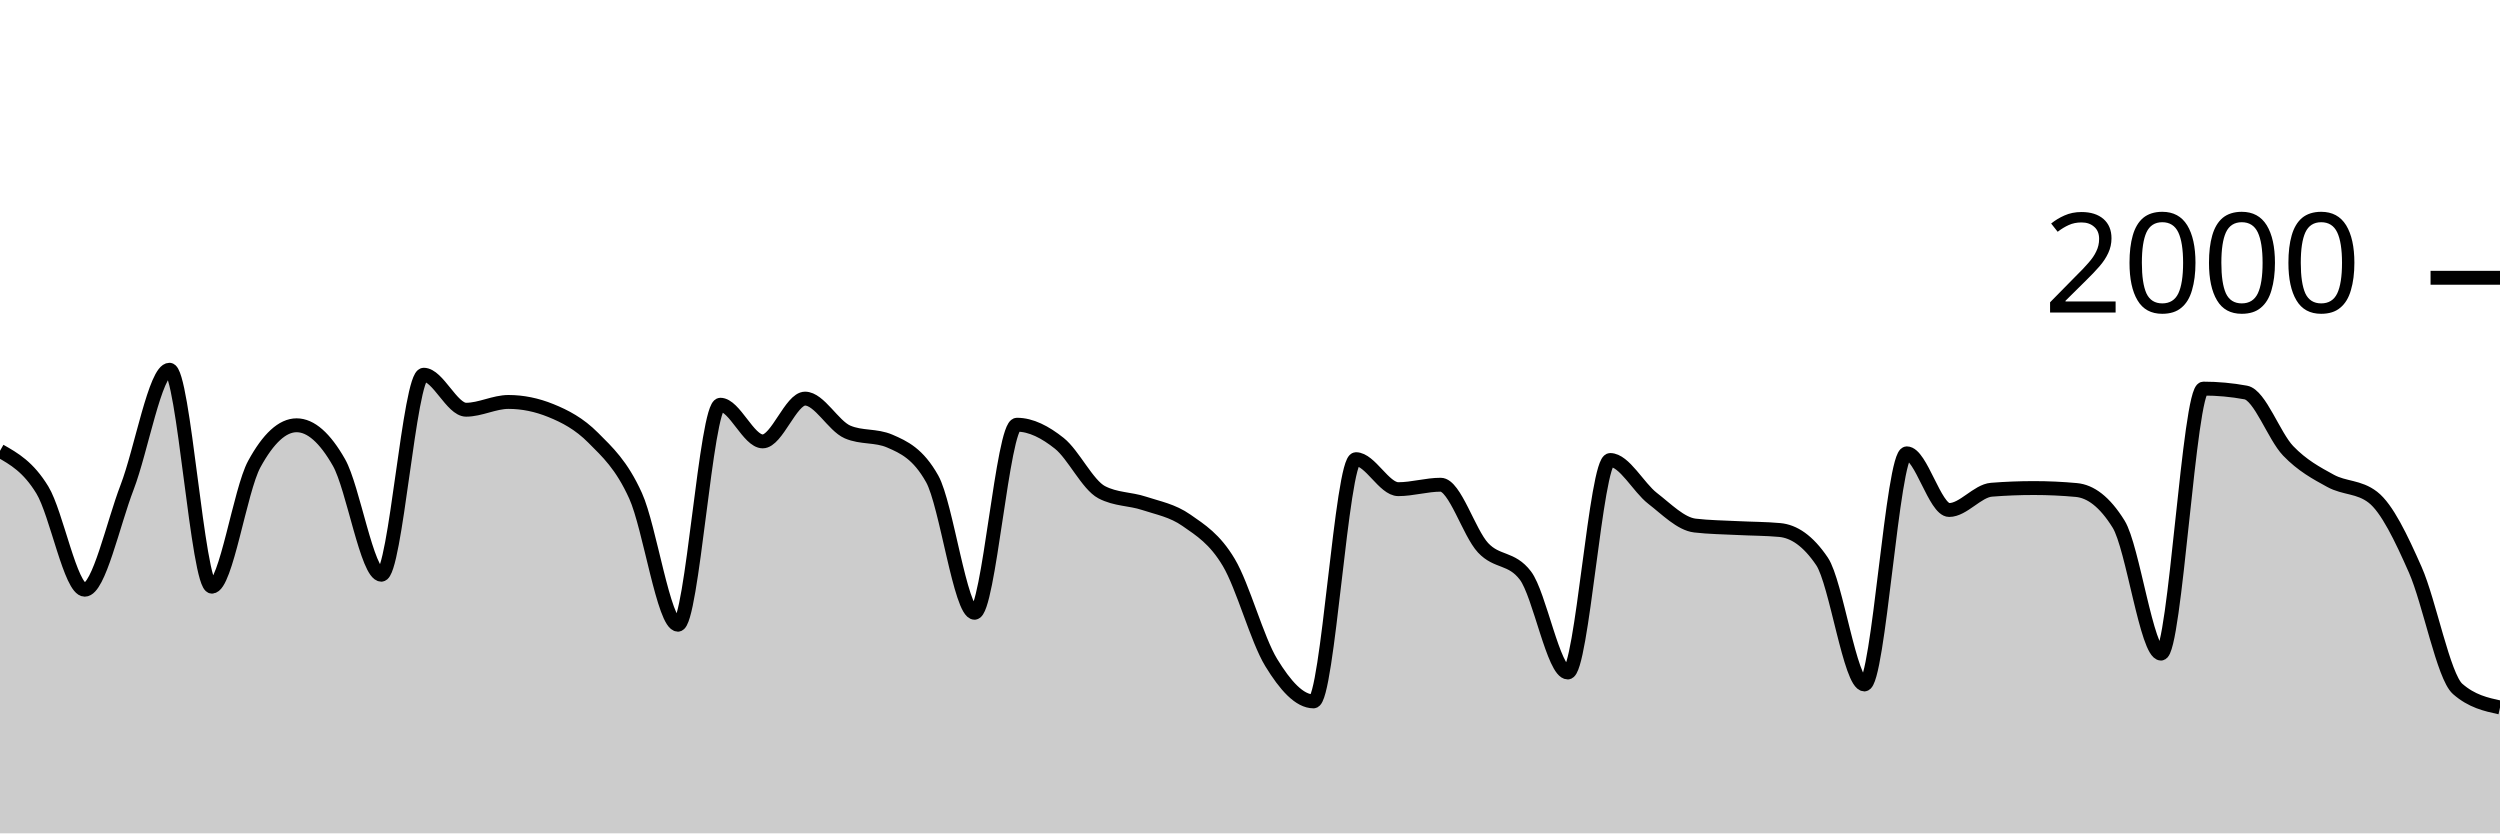
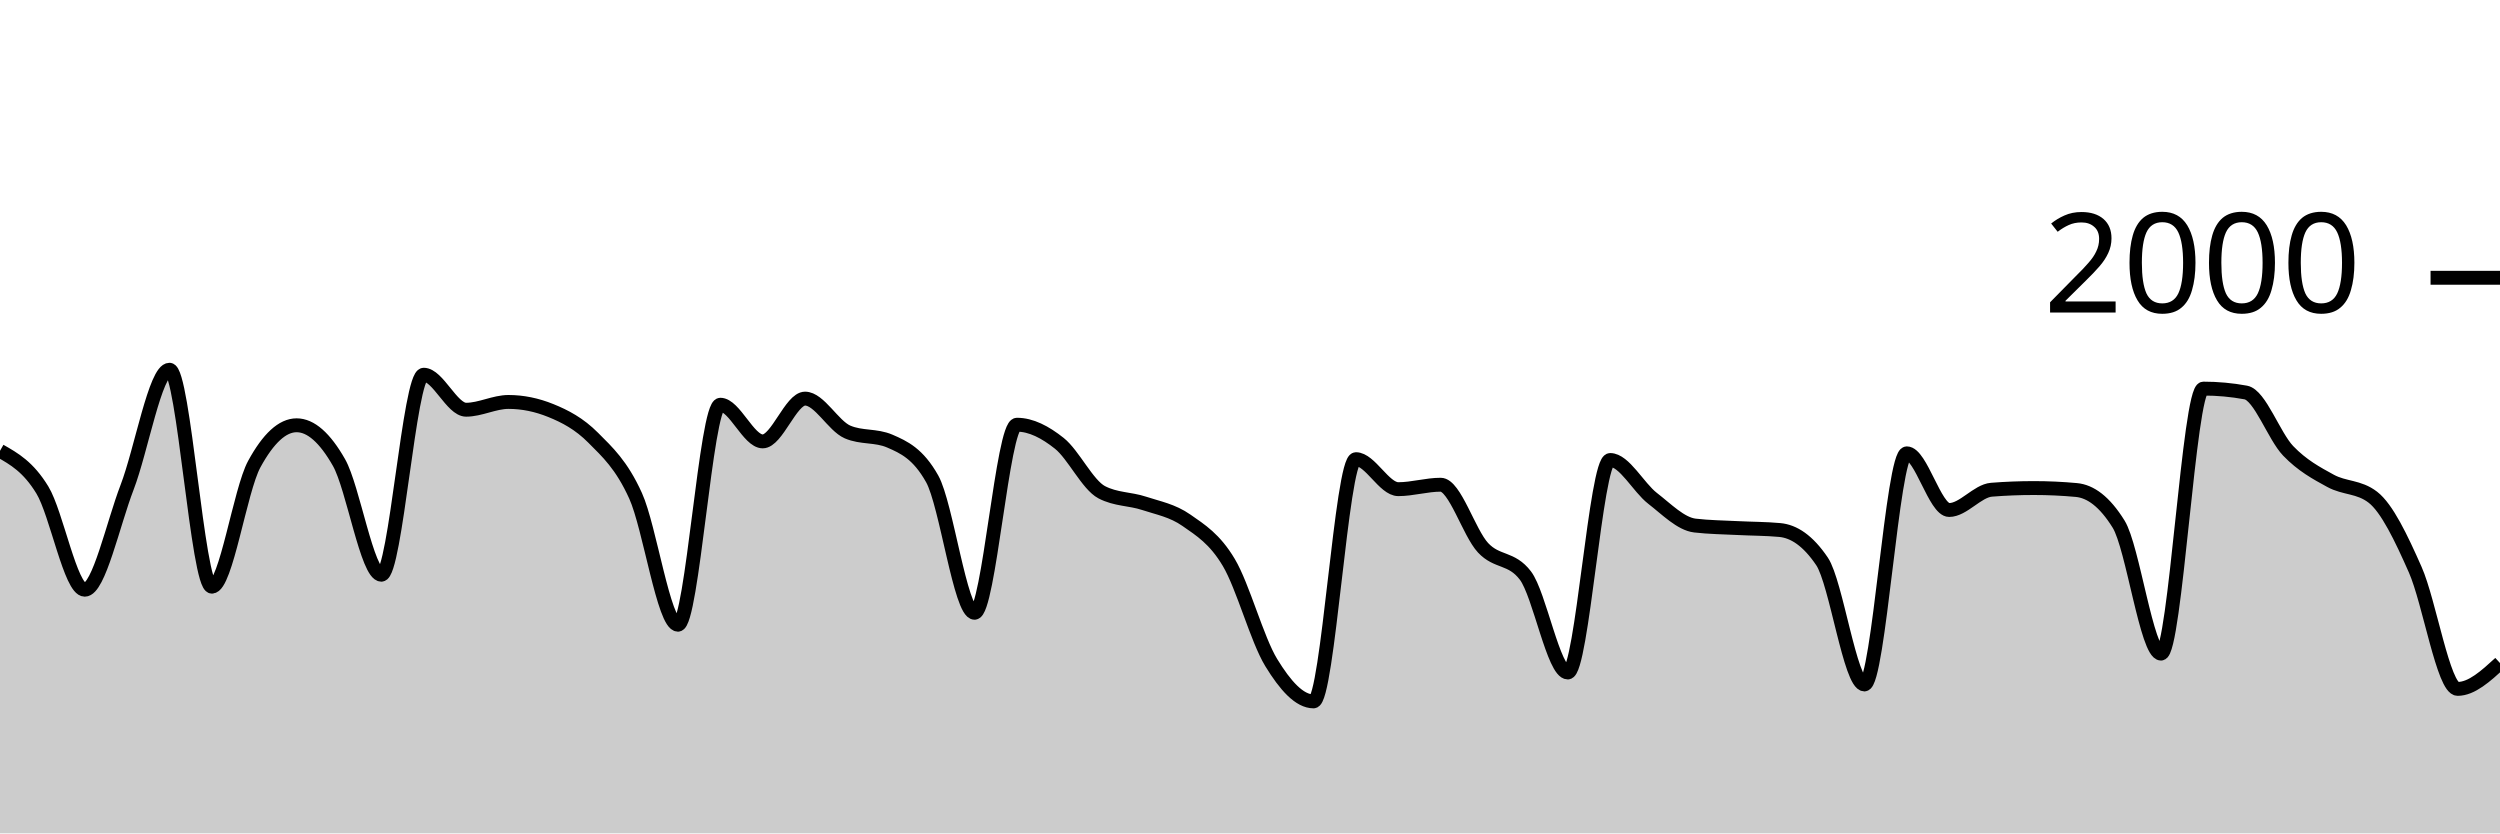
<svg xmlns="http://www.w3.org/2000/svg" viewBox="0 0 180 60">
  <g transform="translate(0,20)">
-     <path class="area" fill="rgba(0, 0, 0, 0.2)" d="M0,12.46C1.017,13.037,2.034,13.613,3.051,15.28C4.068,16.947,5.085,22.46,6.102,22.46C7.119,22.46,8.136,17.72,9.153,15.08C10.169,12.44,11.186,6.62,12.203,6.62C13.22,6.62,14.237,22.24,15.254,22.24C16.271,22.24,17.288,15.287,18.305,13.42C19.322,11.553,20.339,10.62,21.356,10.62C22.373,10.62,23.39,11.513,24.407,13.3C25.424,15.087,26.441,21.38,27.458,21.38C28.475,21.38,29.492,6.98,30.508,6.98C31.525,6.98,32.542,9.5,33.559,9.5C34.576,9.5,35.593,8.94,36.61,8.94C37.627,8.94,38.644,9.147,39.661,9.56C40.678,9.973,41.695,10.497,42.712,11.52C43.729,12.543,44.746,13.457,45.763,15.7C46.78,17.943,47.797,24.98,48.814,24.98C49.831,24.98,50.847,9.14,51.864,9.14C52.881,9.14,53.898,11.78,54.915,11.78C55.932,11.78,56.949,8.7,57.966,8.7C58.983,8.7,60,10.66,61.017,11.1C62.034,11.54,63.051,11.32,64.068,11.76C65.085,12.2,66.102,12.667,67.119,14.48C68.136,16.293,69.153,24.12,70.169,24.12C71.186,24.12,72.203,10.58,73.22,10.58C74.237,10.58,75.254,11.11,76.271,11.92C77.288,12.73,78.305,14.907,79.322,15.44C80.339,15.973,81.356,15.903,82.373,16.24C83.39,16.577,84.407,16.75,85.424,17.46C86.441,18.17,87.458,18.793,88.475,20.5C89.492,22.207,90.508,26.033,91.525,27.7C92.542,29.367,93.559,30.5,94.576,30.5C95.593,30.5,96.61,13.06,97.627,13.06C98.644,13.06,99.661,15.22,100.678,15.22C101.695,15.22,102.712,14.9,103.729,14.9C104.746,14.9,105.763,18.35,106.78,19.44C107.797,20.53,108.814,20.107,109.831,21.44C110.847,22.773,111.864,28.42,112.881,28.42C113.898,28.42,114.915,13.12,115.932,13.12C116.949,13.12,117.966,15.093,118.983,15.88C120,16.667,121.017,17.72,122.034,17.84C123.051,17.96,124.068,17.967,125.085,18.02C126.102,18.073,127.119,18.067,128.136,18.16C129.153,18.253,130.169,18.913,131.186,20.42C132.203,21.927,133.22,29.28,134.237,29.28C135.254,29.28,136.271,12.64,137.288,12.64C138.305,12.64,139.322,16.72,140.339,16.72C141.356,16.72,142.373,15.34,143.39,15.26C144.407,15.18,145.424,15.14,146.441,15.14C147.458,15.14,148.475,15.187,149.492,15.28C150.508,15.373,151.525,16.1,152.542,17.74C153.559,19.38,154.576,27.06,155.593,27.06C156.61,27.06,157.627,7.98,158.644,7.98C159.661,7.98,160.678,8.073,161.695,8.26C162.712,8.447,163.729,11.4,164.746,12.46C165.763,13.52,166.78,14.063,167.797,14.62C168.814,15.177,169.831,15.013,170.847,15.8C171.864,16.587,172.881,18.72,173.898,21.02C174.915,23.32,175.932,28.707,176.949,29.6C177.966,30.493,178.983,30.717,180,30.94L180,40C178.983,40,177.966,40,176.949,40C175.932,40,174.915,40,173.898,40C172.881,40,171.864,40,170.847,40C169.831,40,168.814,40,167.797,40C166.78,40,165.763,40,164.746,40C163.729,40,162.712,40,161.695,40C160.678,40,159.661,40,158.644,40C157.627,40,156.61,40,155.593,40C154.576,40,153.559,40,152.542,40C151.525,40,150.508,40,149.492,40C148.475,40,147.458,40,146.441,40C145.424,40,144.407,40,143.39,40C142.373,40,141.356,40,140.339,40C139.322,40,138.305,40,137.288,40C136.271,40,135.254,40,134.237,40C133.22,40,132.203,40,131.186,40C130.169,40,129.153,40,128.136,40C127.119,40,126.102,40,125.085,40C124.068,40,123.051,40,122.034,40C121.017,40,120,40,118.983,40C117.966,40,116.949,40,115.932,40C114.915,40,113.898,40,112.881,40C111.864,40,110.847,40,109.831,40C108.814,40,107.797,40,106.78,40C105.763,40,104.746,40,103.729,40C102.712,40,101.695,40,100.678,40C99.661,40,98.644,40,97.627,40C96.61,40,95.593,40,94.576,40C93.559,40,92.542,40,91.525,40C90.508,40,89.492,40,88.475,40C87.458,40,86.441,40,85.424,40C84.407,40,83.39,40,82.373,40C81.356,40,80.339,40,79.322,40C78.305,40,77.288,40,76.271,40C75.254,40,74.237,40,73.22,40C72.203,40,71.186,40,70.169,40C69.153,40,68.136,40,67.119,40C66.102,40,65.085,40,64.068,40C63.051,40,62.034,40,61.017,40C60,40,58.983,40,57.966,40C56.949,40,55.932,40,54.915,40C53.898,40,52.881,40,51.864,40C50.847,40,49.831,40,48.814,40C47.797,40,46.78,40,45.763,40C44.746,40,43.729,40,42.712,40C41.695,40,40.678,40,39.661,40C38.644,40,37.627,40,36.61,40C35.593,40,34.576,40,33.559,40C32.542,40,31.525,40,30.508,40C29.492,40,28.475,40,27.458,40C26.441,40,25.424,40,24.407,40C23.39,40,22.373,40,21.356,40C20.339,40,19.322,40,18.305,40C17.288,40,16.271,40,15.254,40C14.237,40,13.22,40,12.203,40C11.186,40,10.169,40,9.153,40C8.136,40,7.119,40,6.102,40C5.085,40,4.068,40,3.051,40C2.034,40,1.017,40,0,40Z" />
-     <path class="line" stroke="black" fill="none" d="M0,12.46C1.017,13.037,2.034,13.613,3.051,15.28C4.068,16.947,5.085,22.46,6.102,22.46C7.119,22.46,8.136,17.72,9.153,15.08C10.169,12.44,11.186,6.62,12.203,6.62C13.22,6.62,14.237,22.24,15.254,22.24C16.271,22.24,17.288,15.287,18.305,13.42C19.322,11.553,20.339,10.62,21.356,10.62C22.373,10.62,23.39,11.513,24.407,13.3C25.424,15.087,26.441,21.38,27.458,21.38C28.475,21.38,29.492,6.98,30.508,6.98C31.525,6.98,32.542,9.5,33.559,9.5C34.576,9.5,35.593,8.94,36.61,8.94C37.627,8.94,38.644,9.147,39.661,9.56C40.678,9.973,41.695,10.497,42.712,11.52C43.729,12.543,44.746,13.457,45.763,15.7C46.78,17.943,47.797,24.98,48.814,24.98C49.831,24.98,50.847,9.14,51.864,9.14C52.881,9.14,53.898,11.78,54.915,11.78C55.932,11.78,56.949,8.7,57.966,8.7C58.983,8.7,60,10.66,61.017,11.1C62.034,11.54,63.051,11.32,64.068,11.76C65.085,12.2,66.102,12.667,67.119,14.48C68.136,16.293,69.153,24.12,70.169,24.12C71.186,24.12,72.203,10.58,73.22,10.58C74.237,10.58,75.254,11.11,76.271,11.92C77.288,12.73,78.305,14.907,79.322,15.44C80.339,15.973,81.356,15.903,82.373,16.24C83.39,16.577,84.407,16.75,85.424,17.46C86.441,18.17,87.458,18.793,88.475,20.5C89.492,22.207,90.508,26.033,91.525,27.7C92.542,29.367,93.559,30.5,94.576,30.5C95.593,30.5,96.61,13.06,97.627,13.06C98.644,13.06,99.661,15.22,100.678,15.22C101.695,15.22,102.712,14.9,103.729,14.9C104.746,14.9,105.763,18.35,106.78,19.44C107.797,20.53,108.814,20.107,109.831,21.44C110.847,22.773,111.864,28.42,112.881,28.42C113.898,28.42,114.915,13.12,115.932,13.12C116.949,13.12,117.966,15.093,118.983,15.88C120,16.667,121.017,17.72,122.034,17.84C123.051,17.96,124.068,17.967,125.085,18.02C126.102,18.073,127.119,18.067,128.136,18.16C129.153,18.253,130.169,18.913,131.186,20.42C132.203,21.927,133.22,29.28,134.237,29.28C135.254,29.28,136.271,12.64,137.288,12.64C138.305,12.64,139.322,16.72,140.339,16.72C141.356,16.72,142.373,15.34,143.39,15.26C144.407,15.18,145.424,15.14,146.441,15.14C147.458,15.14,148.475,15.187,149.492,15.28C150.508,15.373,151.525,16.1,152.542,17.74C153.559,19.38,154.576,27.06,155.593,27.06C156.61,27.06,157.627,7.98,158.644,7.98C159.661,7.98,160.678,8.073,161.695,8.26C162.712,8.447,163.729,11.4,164.746,12.46C165.763,13.52,166.78,14.063,167.797,14.62C168.814,15.177,169.831,15.013,170.847,15.8C171.864,16.587,172.881,18.72,173.898,21.02C174.915,23.32,175.932,28.707,176.949,29.6C177.966,30.493,178.983,30.717,180,30.94" />
+     <path class="area" fill="rgba(0, 0, 0, 0.2)" d="M0,12.46C1.017,13.037,2.034,13.613,3.051,15.28C4.068,16.947,5.085,22.46,6.102,22.46C7.119,22.46,8.136,17.72,9.153,15.08C10.169,12.44,11.186,6.62,12.203,6.62C13.22,6.62,14.237,22.24,15.254,22.24C16.271,22.24,17.288,15.287,18.305,13.42C19.322,11.553,20.339,10.62,21.356,10.62C22.373,10.62,23.39,11.513,24.407,13.3C25.424,15.087,26.441,21.38,27.458,21.38C28.475,21.38,29.492,6.98,30.508,6.98C31.525,6.98,32.542,9.5,33.559,9.5C34.576,9.5,35.593,8.94,36.61,8.94C37.627,8.94,38.644,9.147,39.661,9.56C40.678,9.973,41.695,10.497,42.712,11.52C43.729,12.543,44.746,13.457,45.763,15.7C46.78,17.943,47.797,24.98,48.814,24.98C49.831,24.98,50.847,9.14,51.864,9.14C52.881,9.14,53.898,11.78,54.915,11.78C55.932,11.78,56.949,8.7,57.966,8.7C58.983,8.7,60,10.66,61.017,11.1C62.034,11.54,63.051,11.32,64.068,11.76C65.085,12.2,66.102,12.667,67.119,14.48C68.136,16.293,69.153,24.12,70.169,24.12C71.186,24.12,72.203,10.58,73.22,10.58C74.237,10.58,75.254,11.11,76.271,11.92C77.288,12.73,78.305,14.907,79.322,15.44C80.339,15.973,81.356,15.903,82.373,16.24C83.39,16.577,84.407,16.75,85.424,17.46C86.441,18.17,87.458,18.793,88.475,20.5C89.492,22.207,90.508,26.033,91.525,27.7C92.542,29.367,93.559,30.5,94.576,30.5C95.593,30.5,96.61,13.06,97.627,13.06C98.644,13.06,99.661,15.22,100.678,15.22C101.695,15.22,102.712,14.9,103.729,14.9C104.746,14.9,105.763,18.35,106.78,19.44C107.797,20.53,108.814,20.107,109.831,21.44C110.847,22.773,111.864,28.42,112.881,28.42C113.898,28.42,114.915,13.12,115.932,13.12C116.949,13.12,117.966,15.093,118.983,15.88C120,16.667,121.017,17.72,122.034,17.84C123.051,17.96,124.068,17.967,125.085,18.02C126.102,18.073,127.119,18.067,128.136,18.16C129.153,18.253,130.169,18.913,131.186,20.42C132.203,21.927,133.22,29.28,134.237,29.28C135.254,29.28,136.271,12.64,137.288,12.64C138.305,12.64,139.322,16.72,140.339,16.72C141.356,16.72,142.373,15.34,143.39,15.26C144.407,15.18,145.424,15.14,146.441,15.14C147.458,15.14,148.475,15.187,149.492,15.28C150.508,15.373,151.525,16.1,152.542,17.74C153.559,19.38,154.576,27.06,155.593,27.06C156.61,27.06,157.627,7.98,158.644,7.98C159.661,7.98,160.678,8.073,161.695,8.26C162.712,8.447,163.729,11.4,164.746,12.46C165.763,13.52,166.78,14.063,167.797,14.62C168.814,15.177,169.831,15.013,170.847,15.8C171.864,16.587,172.881,18.72,173.898,21.02C174.915,23.32,175.932,29.6,176.949,29.6C177.966,29.6,178.983,28.67,180,27.74L180,40C178.983,40,177.966,40,176.949,40C175.932,40,174.915,40,173.898,40C172.881,40,171.864,40,170.847,40C169.831,40,168.814,40,167.797,40C166.78,40,165.763,40,164.746,40C163.729,40,162.712,40,161.695,40C160.678,40,159.661,40,158.644,40C157.627,40,156.61,40,155.593,40C154.576,40,153.559,40,152.542,40C151.525,40,150.508,40,149.492,40C148.475,40,147.458,40,146.441,40C145.424,40,144.407,40,143.39,40C142.373,40,141.356,40,140.339,40C139.322,40,138.305,40,137.288,40C136.271,40,135.254,40,134.237,40C133.22,40,132.203,40,131.186,40C130.169,40,129.153,40,128.136,40C127.119,40,126.102,40,125.085,40C124.068,40,123.051,40,122.034,40C121.017,40,120,40,118.983,40C117.966,40,116.949,40,115.932,40C114.915,40,113.898,40,112.881,40C111.864,40,110.847,40,109.831,40C108.814,40,107.797,40,106.78,40C105.763,40,104.746,40,103.729,40C102.712,40,101.695,40,100.678,40C99.661,40,98.644,40,97.627,40C96.61,40,95.593,40,94.576,40C93.559,40,92.542,40,91.525,40C90.508,40,89.492,40,88.475,40C87.458,40,86.441,40,85.424,40C84.407,40,83.39,40,82.373,40C81.356,40,80.339,40,79.322,40C78.305,40,77.288,40,76.271,40C75.254,40,74.237,40,73.22,40C72.203,40,71.186,40,70.169,40C69.153,40,68.136,40,67.119,40C66.102,40,65.085,40,64.068,40C63.051,40,62.034,40,61.017,40C60,40,58.983,40,57.966,40C56.949,40,55.932,40,54.915,40C53.898,40,52.881,40,51.864,40C50.847,40,49.831,40,48.814,40C47.797,40,46.78,40,45.763,40C44.746,40,43.729,40,42.712,40C41.695,40,40.678,40,39.661,40C38.644,40,37.627,40,36.61,40C35.593,40,34.576,40,33.559,40C32.542,40,31.525,40,30.508,40C29.492,40,28.475,40,27.458,40C26.441,40,25.424,40,24.407,40C23.39,40,22.373,40,21.356,40C20.339,40,19.322,40,18.305,40C17.288,40,16.271,40,15.254,40C14.237,40,13.22,40,12.203,40C11.186,40,10.169,40,9.153,40C8.136,40,7.119,40,6.102,40C5.085,40,4.068,40,3.051,40C2.034,40,1.017,40,0,40Z" />
+     <path class="line" stroke="black" fill="none" d="M0,12.46C1.017,13.037,2.034,13.613,3.051,15.28C4.068,16.947,5.085,22.46,6.102,22.46C7.119,22.46,8.136,17.72,9.153,15.08C10.169,12.44,11.186,6.62,12.203,6.62C13.22,6.62,14.237,22.24,15.254,22.24C16.271,22.24,17.288,15.287,18.305,13.42C19.322,11.553,20.339,10.62,21.356,10.62C22.373,10.62,23.39,11.513,24.407,13.3C25.424,15.087,26.441,21.38,27.458,21.38C28.475,21.38,29.492,6.98,30.508,6.98C31.525,6.98,32.542,9.5,33.559,9.5C34.576,9.5,35.593,8.94,36.61,8.94C37.627,8.94,38.644,9.147,39.661,9.56C40.678,9.973,41.695,10.497,42.712,11.52C43.729,12.543,44.746,13.457,45.763,15.7C46.78,17.943,47.797,24.98,48.814,24.98C49.831,24.98,50.847,9.14,51.864,9.14C52.881,9.14,53.898,11.78,54.915,11.78C55.932,11.78,56.949,8.7,57.966,8.7C58.983,8.7,60,10.66,61.017,11.1C62.034,11.54,63.051,11.32,64.068,11.76C65.085,12.2,66.102,12.667,67.119,14.48C68.136,16.293,69.153,24.12,70.169,24.12C71.186,24.12,72.203,10.58,73.22,10.58C74.237,10.58,75.254,11.11,76.271,11.92C77.288,12.73,78.305,14.907,79.322,15.44C80.339,15.973,81.356,15.903,82.373,16.24C83.39,16.577,84.407,16.75,85.424,17.46C86.441,18.17,87.458,18.793,88.475,20.5C89.492,22.207,90.508,26.033,91.525,27.7C92.542,29.367,93.559,30.5,94.576,30.5C95.593,30.5,96.61,13.06,97.627,13.06C98.644,13.06,99.661,15.22,100.678,15.22C101.695,15.22,102.712,14.9,103.729,14.9C104.746,14.9,105.763,18.35,106.78,19.44C107.797,20.53,108.814,20.107,109.831,21.44C110.847,22.773,111.864,28.42,112.881,28.42C113.898,28.42,114.915,13.12,115.932,13.12C116.949,13.12,117.966,15.093,118.983,15.88C120,16.667,121.017,17.72,122.034,17.84C123.051,17.96,124.068,17.967,125.085,18.02C126.102,18.073,127.119,18.067,128.136,18.16C129.153,18.253,130.169,18.913,131.186,20.42C132.203,21.927,133.22,29.28,134.237,29.28C135.254,29.28,136.271,12.64,137.288,12.64C138.305,12.64,139.322,16.72,140.339,16.72C141.356,16.72,142.373,15.34,143.39,15.26C144.407,15.18,145.424,15.14,146.441,15.14C147.458,15.14,148.475,15.187,149.492,15.28C150.508,15.373,151.525,16.1,152.542,17.74C153.559,19.38,154.576,27.06,155.593,27.06C156.61,27.06,157.627,7.98,158.644,7.98C159.661,7.98,160.678,8.073,161.695,8.26C162.712,8.447,163.729,11.4,164.746,12.46C165.763,13.52,166.78,14.063,167.797,14.62C168.814,15.177,169.831,15.013,170.847,15.8C171.864,16.587,172.881,18.72,173.898,21.02C174.915,23.32,175.932,29.6,176.949,29.6C177.966,29.6,178.983,28.67,180,27.74" />
    <path class="axis-ceiling" stroke-width="1" stroke="black" fill="none" d="M175,0L180,0" />
    <text class="axis-ceiling-label" font-family="sans-serif" text-anchor="end" font-size="10px" x="170" y="2.5">2000</text>
  </g>
</svg>
